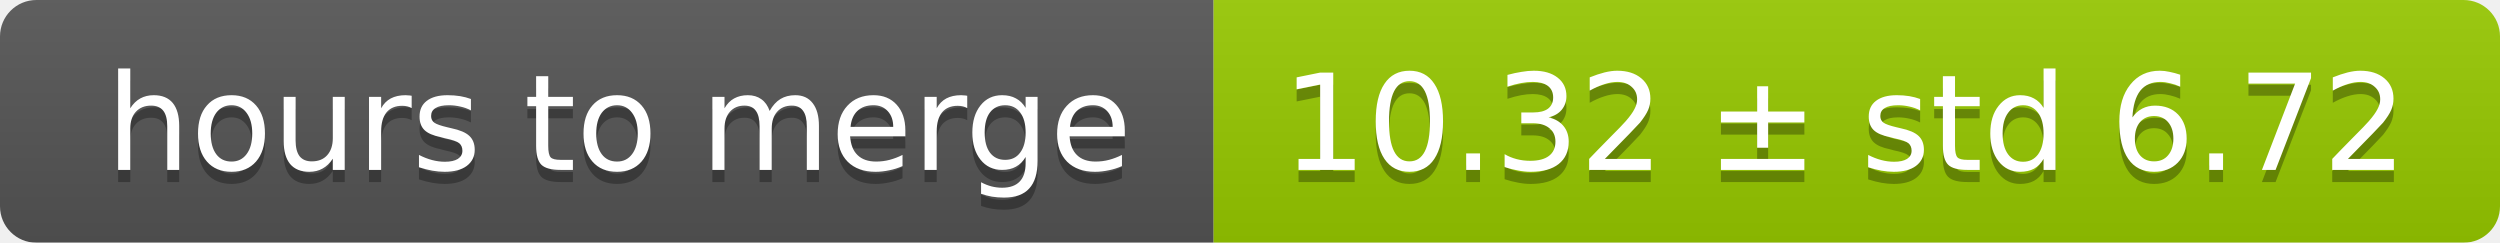
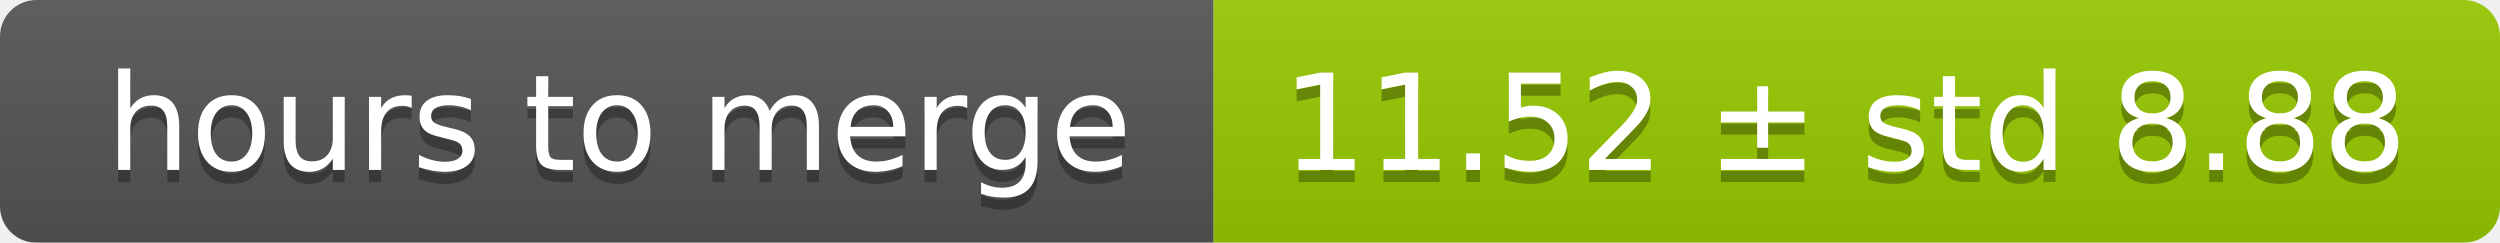
<svg xmlns="http://www.w3.org/2000/svg" width="206" height="20">
  <linearGradient id="smooth" x2="0" y2="100%">
    <stop offset="0" stop-color="#bbb" stop-opacity=".1" />
    <stop offset="1" stop-opacity=".1" />
  </linearGradient>
  <mask id="round">
    <rect width="206" height="20" rx="3" fill="#fff" />
  </mask>
  <g mask="url(#round)">
    <rect width="100" height="20" fill="#555" />
    <rect x="100" width="106" height="20" fill="#97ca00" />
    <rect width="206" height="20" fill="url(#smooth)" />
  </g>
  <g fill="#fff" text-anchor="middle" font-family="DejaVu Sans,Verdana,Geneva,sans-serif" font-size="11">
    <text x="51" y="15" fill="#010101" fill-opacity=".3">hours to merge</text>
    <text x="51" y="14">hours to merge</text>
-     <text x="152" y="15" fill="#010101" fill-opacity=".3">10.32 ± std 6.72</text>
-     <text x="152" y="14">10.32 ± std 6.72</text>
+     <text x="152" y="15" fill="#010101" fill-opacity=".3">11.52 ± std 8.88</text>
+     <text x="152" y="14">11.52 ± std 8.88</text>
  </g>
</svg>
